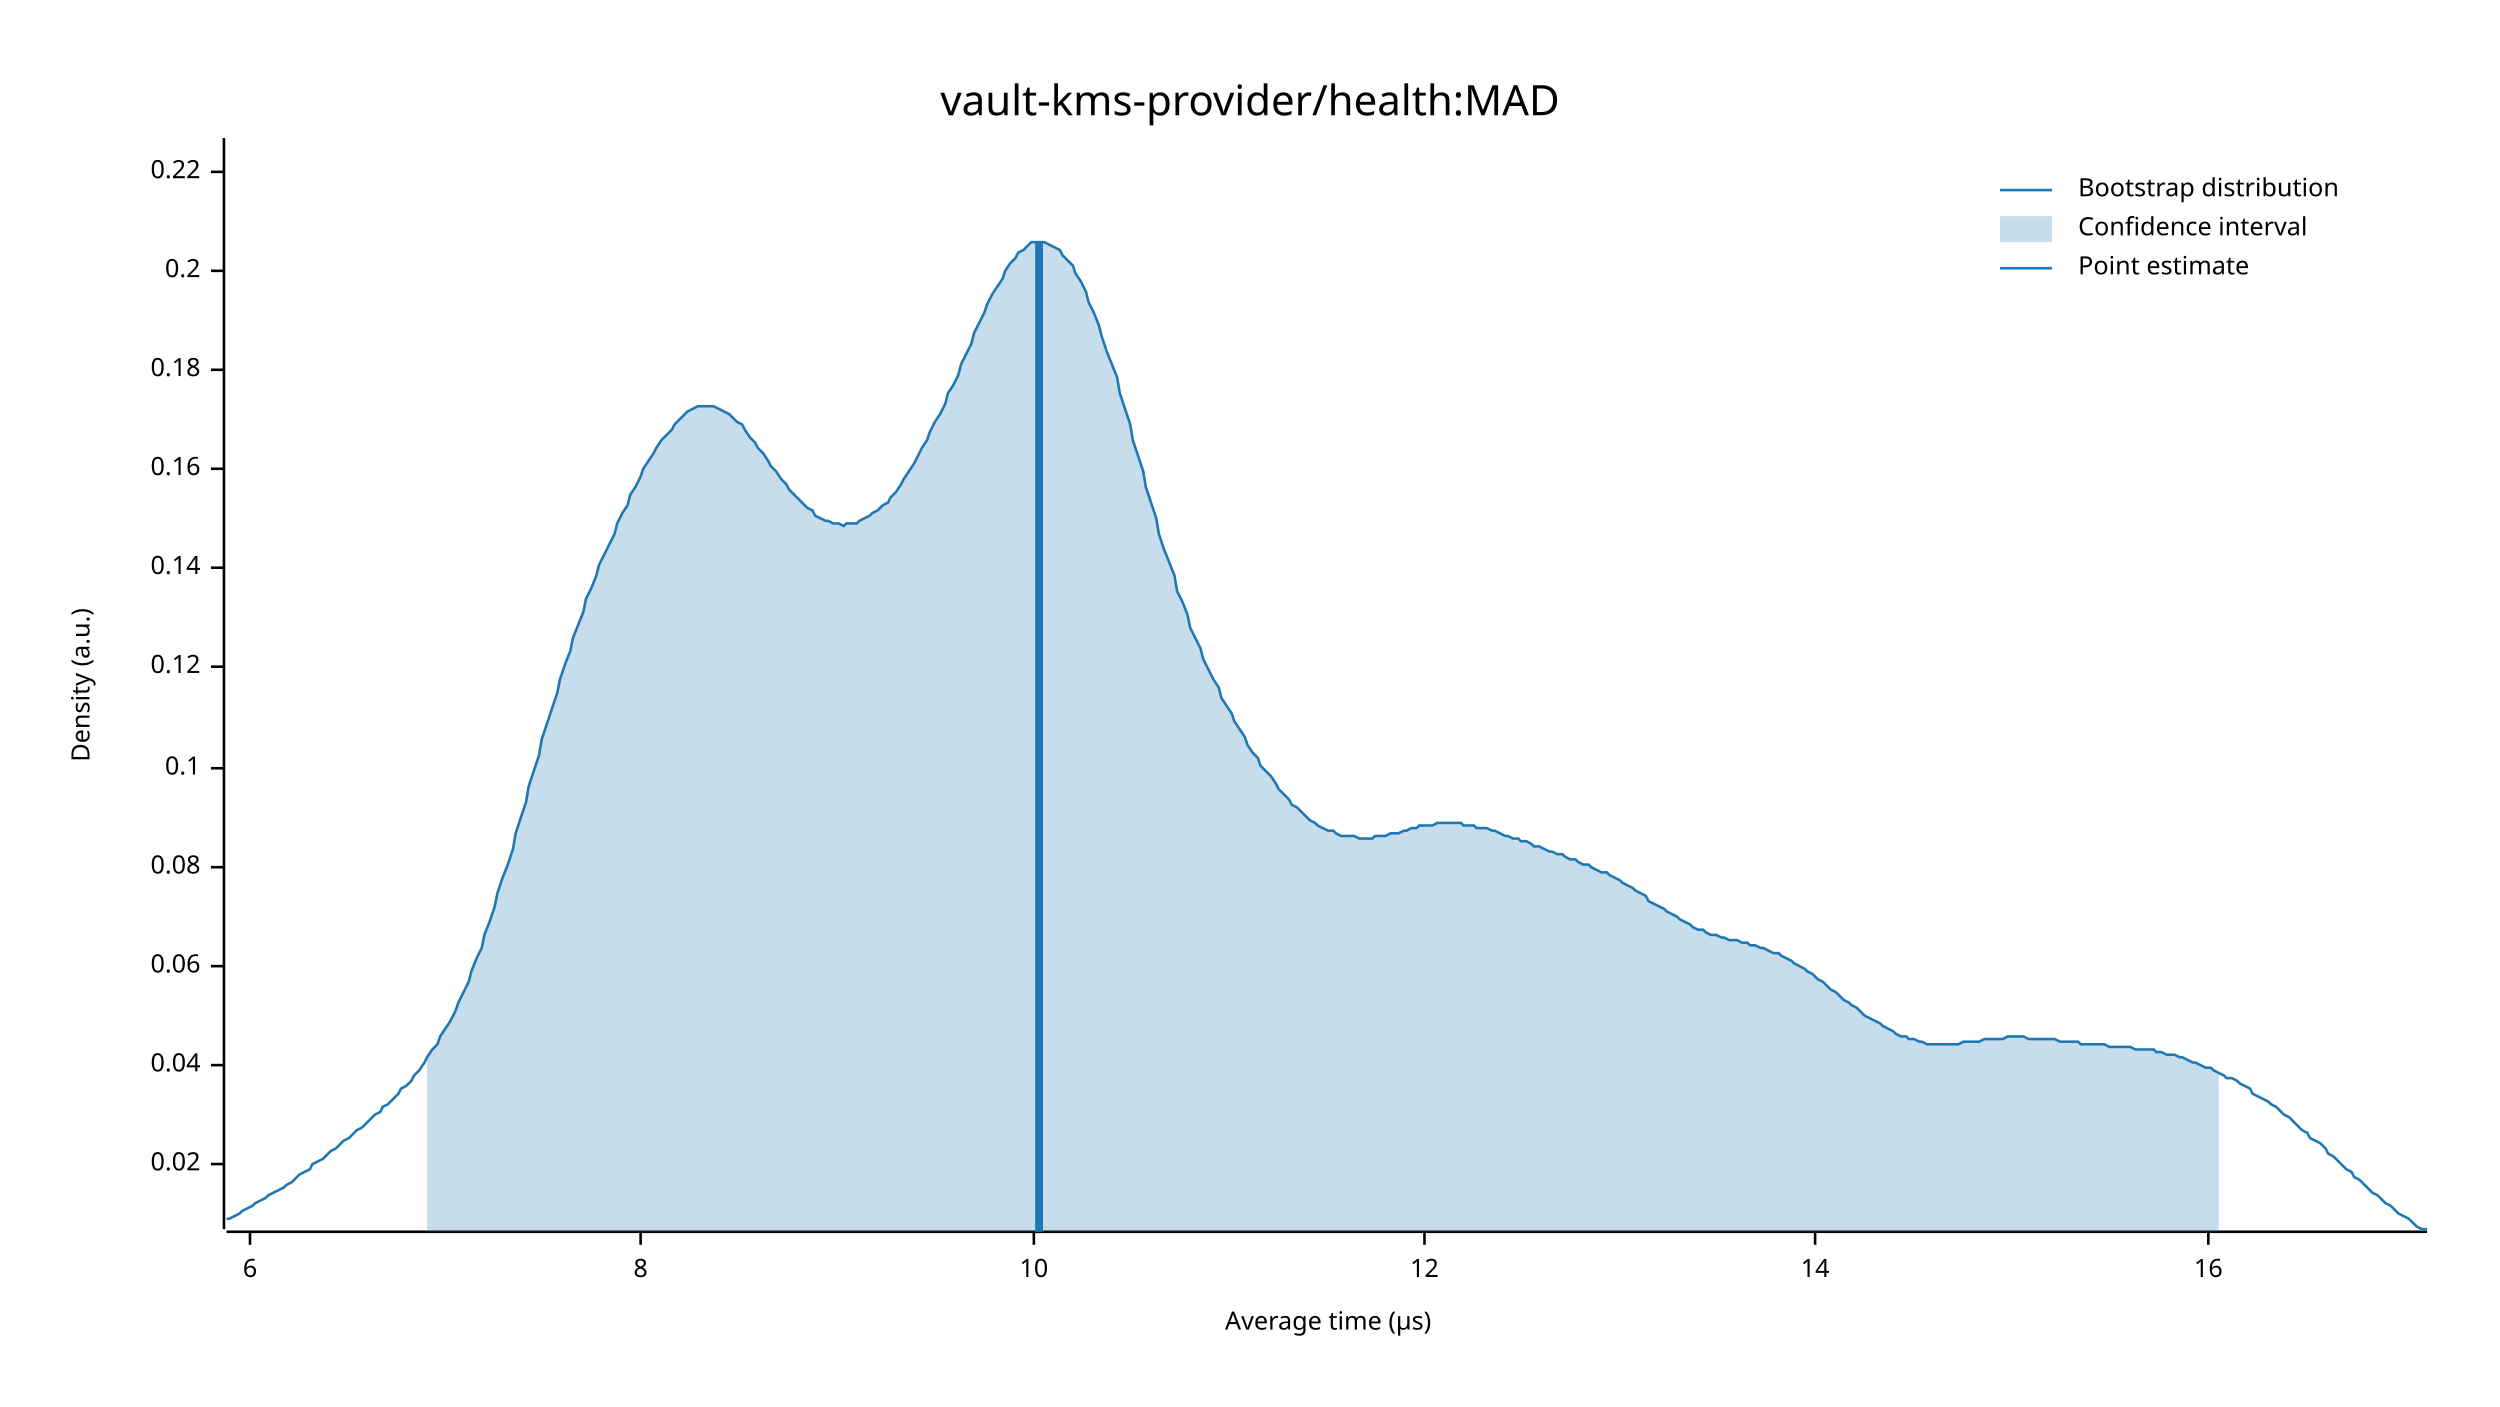
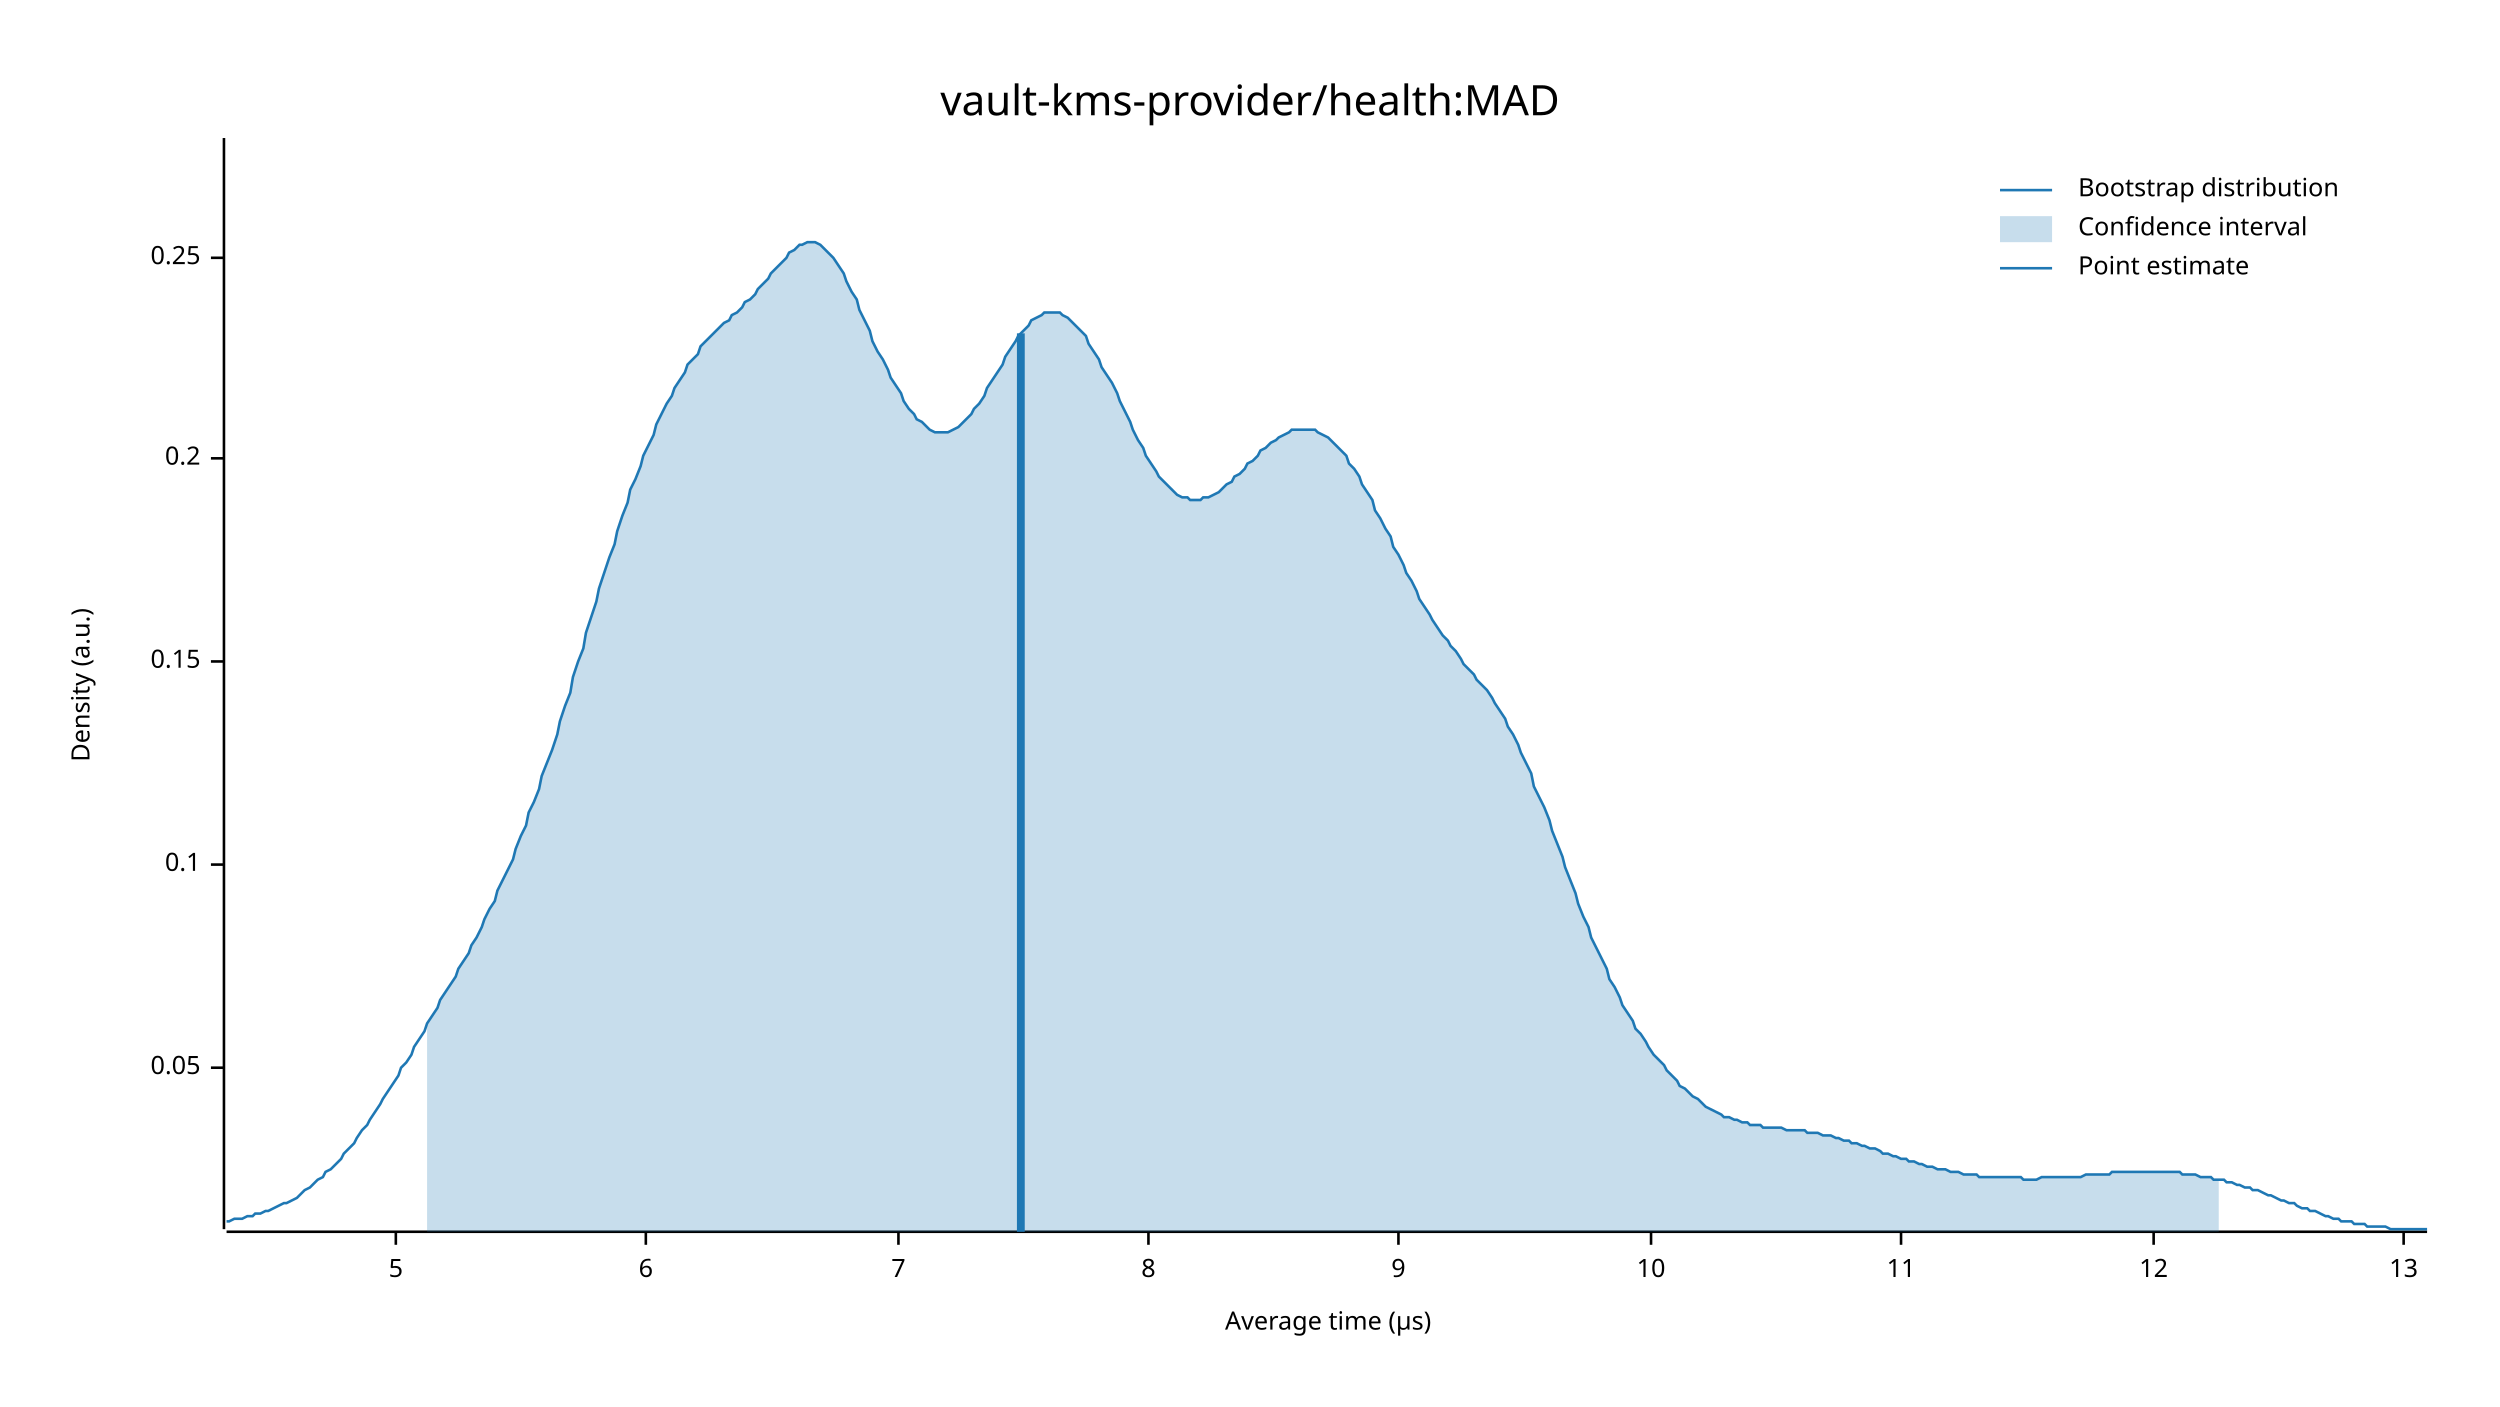
<svg xmlns="http://www.w3.org/2000/svg" width="960" height="540" viewBox="0 0 960 540">
  <text x="480" y="32" dy="0.76em" text-anchor="middle" font-family="sans-serif" font-size="16.129" opacity="1" fill="#000000">
vault-kms-provider/health:MAD
</text>
  <text x="27" y="263" dy="0.76em" text-anchor="middle" font-family="sans-serif" font-size="9.677" opacity="1" fill="#000000" transform="rotate(270, 27, 263)">
Density (a.u.)
</text>
  <text x="510" y="513" dy="-0.5ex" text-anchor="middle" font-family="sans-serif" font-size="9.677" opacity="1" fill="#000000">
Average time (µs)
</text>
  <polyline fill="none" opacity="1" stroke="#000000" stroke-width="1" points="86,53 86,472 " />
-   <text x="77" y="447" dy="0.5ex" text-anchor="end" font-family="sans-serif" font-size="9.677" opacity="1" fill="#000000">
- 0.02
+   <text x="77" y="410" dy="0.5ex" text-anchor="end" font-family="sans-serif" font-size="9.677" opacity="1" fill="#000000">
+ 0.05
</text>
-   <polyline fill="none" opacity="1" stroke="#000000" stroke-width="1" points="81,447 86,447 " />
-   <text x="77" y="409" dy="0.5ex" text-anchor="end" font-family="sans-serif" font-size="9.677" opacity="1" fill="#000000">
- 0.04
- </text>
-   <polyline fill="none" opacity="1" stroke="#000000" stroke-width="1" points="81,409 86,409 " />
-   <text x="77" y="371" dy="0.5ex" text-anchor="end" font-family="sans-serif" font-size="9.677" opacity="1" fill="#000000">
- 0.06
- </text>
-   <polyline fill="none" opacity="1" stroke="#000000" stroke-width="1" points="81,371 86,371 " />
-   <text x="77" y="333" dy="0.5ex" text-anchor="end" font-family="sans-serif" font-size="9.677" opacity="1" fill="#000000">
- 0.08
- </text>
-   <polyline fill="none" opacity="1" stroke="#000000" stroke-width="1" points="81,333 86,333 " />
-   <text x="77" y="295" dy="0.5ex" text-anchor="end" font-family="sans-serif" font-size="9.677" opacity="1" fill="#000000">
+   <polyline fill="none" opacity="1" stroke="#000000" stroke-width="1" points="81,410 86,410 " />
+   <text x="77" y="332" dy="0.5ex" text-anchor="end" font-family="sans-serif" font-size="9.677" opacity="1" fill="#000000">
0.1
</text>
-   <polyline fill="none" opacity="1" stroke="#000000" stroke-width="1" points="81,295 86,295 " />
-   <text x="77" y="256" dy="0.5ex" text-anchor="end" font-family="sans-serif" font-size="9.677" opacity="1" fill="#000000">
- 0.12
+   <polyline fill="none" opacity="1" stroke="#000000" stroke-width="1" points="81,332 86,332 " />
+   <text x="77" y="254" dy="0.5ex" text-anchor="end" font-family="sans-serif" font-size="9.677" opacity="1" fill="#000000">
+ 0.15
</text>
-   <polyline fill="none" opacity="1" stroke="#000000" stroke-width="1" points="81,256 86,256 " />
-   <text x="77" y="218" dy="0.5ex" text-anchor="end" font-family="sans-serif" font-size="9.677" opacity="1" fill="#000000">
- 0.14
- </text>
-   <polyline fill="none" opacity="1" stroke="#000000" stroke-width="1" points="81,218 86,218 " />
-   <text x="77" y="180" dy="0.5ex" text-anchor="end" font-family="sans-serif" font-size="9.677" opacity="1" fill="#000000">
- 0.16
- </text>
-   <polyline fill="none" opacity="1" stroke="#000000" stroke-width="1" points="81,180 86,180 " />
-   <text x="77" y="142" dy="0.5ex" text-anchor="end" font-family="sans-serif" font-size="9.677" opacity="1" fill="#000000">
- 0.18
- </text>
-   <polyline fill="none" opacity="1" stroke="#000000" stroke-width="1" points="81,142 86,142 " />
-   <text x="77" y="104" dy="0.5ex" text-anchor="end" font-family="sans-serif" font-size="9.677" opacity="1" fill="#000000">
+   <polyline fill="none" opacity="1" stroke="#000000" stroke-width="1" points="81,254 86,254 " />
+   <text x="77" y="176" dy="0.5ex" text-anchor="end" font-family="sans-serif" font-size="9.677" opacity="1" fill="#000000">
0.2
</text>
-   <polyline fill="none" opacity="1" stroke="#000000" stroke-width="1" points="81,104 86,104 " />
-   <text x="77" y="66" dy="0.5ex" text-anchor="end" font-family="sans-serif" font-size="9.677" opacity="1" fill="#000000">
- 0.22
+   <polyline fill="none" opacity="1" stroke="#000000" stroke-width="1" points="81,176 86,176 " />
+   <text x="77" y="99" dy="0.5ex" text-anchor="end" font-family="sans-serif" font-size="9.677" opacity="1" fill="#000000">
+ 0.25
</text>
-   <polyline fill="none" opacity="1" stroke="#000000" stroke-width="1" points="81,66 86,66 " />
+   <polyline fill="none" opacity="1" stroke="#000000" stroke-width="1" points="81,99 86,99 " />
  <polyline fill="none" opacity="1" stroke="#000000" stroke-width="1" points="87,473 932,473 " />
-   <text x="96" y="483" dy="0.76em" text-anchor="middle" font-family="sans-serif" font-size="9.677" opacity="1" fill="#000000">
+   <text x="152" y="483" dy="0.76em" text-anchor="middle" font-family="sans-serif" font-size="9.677" opacity="1" fill="#000000">
+ 5
+ </text>
+   <polyline fill="none" opacity="1" stroke="#000000" stroke-width="1" points="152,473 152,478 " />
+   <text x="248" y="483" dy="0.76em" text-anchor="middle" font-family="sans-serif" font-size="9.677" opacity="1" fill="#000000">
6
</text>
-   <polyline fill="none" opacity="1" stroke="#000000" stroke-width="1" points="96,473 96,478 " />
-   <text x="246" y="483" dy="0.76em" text-anchor="middle" font-family="sans-serif" font-size="9.677" opacity="1" fill="#000000">
+   <polyline fill="none" opacity="1" stroke="#000000" stroke-width="1" points="248,473 248,478 " />
+   <text x="345" y="483" dy="0.76em" text-anchor="middle" font-family="sans-serif" font-size="9.677" opacity="1" fill="#000000">
+ 7
+ </text>
+   <polyline fill="none" opacity="1" stroke="#000000" stroke-width="1" points="345,473 345,478 " />
+   <text x="441" y="483" dy="0.76em" text-anchor="middle" font-family="sans-serif" font-size="9.677" opacity="1" fill="#000000">
8
</text>
-   <polyline fill="none" opacity="1" stroke="#000000" stroke-width="1" points="246,473 246,478 " />
-   <text x="397" y="483" dy="0.76em" text-anchor="middle" font-family="sans-serif" font-size="9.677" opacity="1" fill="#000000">
+   <polyline fill="none" opacity="1" stroke="#000000" stroke-width="1" points="441,473 441,478 " />
+   <text x="537" y="483" dy="0.76em" text-anchor="middle" font-family="sans-serif" font-size="9.677" opacity="1" fill="#000000">
+ 9
+ </text>
+   <polyline fill="none" opacity="1" stroke="#000000" stroke-width="1" points="537,473 537,478 " />
+   <text x="634" y="483" dy="0.76em" text-anchor="middle" font-family="sans-serif" font-size="9.677" opacity="1" fill="#000000">
10
</text>
-   <polyline fill="none" opacity="1" stroke="#000000" stroke-width="1" points="397,473 397,478 " />
-   <text x="547" y="483" dy="0.76em" text-anchor="middle" font-family="sans-serif" font-size="9.677" opacity="1" fill="#000000">
+   <polyline fill="none" opacity="1" stroke="#000000" stroke-width="1" points="634,473 634,478 " />
+   <text x="730" y="483" dy="0.76em" text-anchor="middle" font-family="sans-serif" font-size="9.677" opacity="1" fill="#000000">
+ 11
+ </text>
+   <polyline fill="none" opacity="1" stroke="#000000" stroke-width="1" points="730,473 730,478 " />
+   <text x="827" y="483" dy="0.76em" text-anchor="middle" font-family="sans-serif" font-size="9.677" opacity="1" fill="#000000">
12
</text>
-   <polyline fill="none" opacity="1" stroke="#000000" stroke-width="1" points="547,473 547,478 " />
-   <text x="697" y="483" dy="0.76em" text-anchor="middle" font-family="sans-serif" font-size="9.677" opacity="1" fill="#000000">
- 14
+   <polyline fill="none" opacity="1" stroke="#000000" stroke-width="1" points="827,473 827,478 " />
+   <text x="923" y="483" dy="0.76em" text-anchor="middle" font-family="sans-serif" font-size="9.677" opacity="1" fill="#000000">
+ 13
</text>
-   <polyline fill="none" opacity="1" stroke="#000000" stroke-width="1" points="697,473 697,478 " />
-   <text x="848" y="483" dy="0.76em" text-anchor="middle" font-family="sans-serif" font-size="9.677" opacity="1" fill="#000000">
- 16
- </text>
-   <polyline fill="none" opacity="1" stroke="#000000" stroke-width="1" points="848,473 848,478 " />
-   <polyline fill="none" opacity="1" stroke="#1F78B4" stroke-width="1" points="87,468 88,468 90,467 92,466 93,465 95,464 97,463 98,462 100,461 102,460 103,459 105,458 107,457 109,456 110,455 112,454 114,452 115,451 117,450 119,449 120,447 122,446 124,445 125,444 127,442 129,441 131,439 132,438 134,437 136,435 137,434 139,433 141,431 142,430 144,428 146,427 147,425 149,424 151,422 153,420 154,418 156,417 158,415 159,413 161,411 163,408 164,406 166,403 168,401 169,398 171,395 173,392 175,388 176,385 178,381 180,377 181,373 183,368 185,364 186,359 188,354 190,348 191,343 193,337 195,332 197,326 198,320 200,314 202,308 203,302 205,296 207,290 208,284 210,278 212,272 214,266 215,261 217,255 219,250 220,245 222,240 224,235 225,230 227,226 229,221 230,217 232,213 234,209 236,205 237,201 239,197 241,194 242,190 244,187 246,183 247,180 249,177 251,174 252,172 254,169 256,167 258,165 259,163 261,161 263,159 264,158 266,157 268,156 269,156 271,156 273,156 274,156 276,157 278,158 280,159 281,160 283,162 285,163 286,165 288,168 290,170 291,172 293,174 295,177 296,179 298,181 300,184 302,186 303,188 305,190 307,192 308,193 310,195 312,196 313,198 315,199 317,200 318,200 320,201 322,201 324,202 325,201 327,201 329,201 330,200 332,199 334,198 335,197 337,196 339,194 341,193 342,191 344,189 346,186 347,184 349,181 351,178 352,176 354,172 356,169 357,166 359,162 361,159 363,155 364,151 366,148 368,144 369,140 371,136 373,132 374,128 376,124 378,120 379,117 381,113 383,110 385,107 386,104 388,101 390,99 391,97 393,96 395,94 396,93 398,93 400,93 401,93 403,94 405,95 407,96 408,98 410,100 412,102 413,105 415,108 417,112 418,116 420,120 422,125 423,129 425,135 427,140 429,145 430,151 432,157 434,163 435,169 437,175 439,181 440,187 442,193 444,199 445,205 447,211 449,216 451,221 452,227 454,231 456,236 457,241 459,245 461,249 462,253 464,257 466,261 468,264 469,268 471,271 473,274 474,277 476,280 478,283 479,286 481,289 483,291 484,294 486,296 488,298 490,301 491,303 493,305 495,307 496,309 498,310 500,312 501,313 503,315 505,316 506,317 508,318 510,319 512,319 513,320 515,321 517,321 518,321 520,321 522,322 523,322 525,322 527,322 528,321 530,321 532,321 534,320 535,320 537,320 539,319 540,319 542,318 544,318 545,317 547,317 549,317 550,317 552,316 554,316 556,316 557,316 559,316 561,316 562,317 564,317 566,317 567,318 569,318 571,318 573,319 574,319 576,320 578,321 579,321 581,322 583,322 584,323 586,323 588,324 589,325 591,325 593,326 595,327 596,327 598,328 600,328 601,329 603,330 605,330 606,331 608,332 610,332 611,333 613,334 615,335 617,335 618,336 620,337 622,338 623,339 625,340 627,341 628,342 630,343 632,344 633,346 635,347 637,348 639,349 640,350 642,351 644,352 645,353 647,354 649,355 650,356 652,357 654,357 655,358 657,359 659,359 661,360 662,360 664,361 666,361 667,361 669,362 671,362 672,363 674,363 676,364 677,364 679,365 681,366 683,366 684,367 686,368 688,369 689,370 691,371 693,372 694,373 696,374 698,376 700,377 701,378 703,380 705,381 706,382 708,384 710,385 711,386 713,387 715,389 716,390 718,391 720,392 722,393 723,394 725,395 727,396 728,397 730,398 732,398 733,399 735,399 737,400 738,400 740,401 742,401 744,401 745,401 747,401 749,401 750,401 752,401 754,400 755,400 757,400 759,400 760,400 762,399 764,399 766,399 767,399 769,399 771,398 772,398 774,398 776,398 777,398 779,399 781,399 782,399 784,399 786,399 788,399 789,399 791,400 793,400 794,400 796,400 798,400 799,401 801,401 803,401 804,401 806,401 808,401 810,402 811,402 813,402 815,402 816,402 818,402 820,403 821,403 823,403 825,403 827,403 828,404 830,404 832,405 833,405 835,405 837,406 838,406 840,407 842,408 843,408 845,409 847,410 849,410 850,411 852,412 854,413 855,414 857,414 859,415 860,416 862,417 864,418 865,420 867,421 869,422 871,423 872,424 874,425 876,427 877,428 879,429 881,431 882,432 884,434 886,435 887,437 889,438 891,439 893,441 894,443 896,444 898,446 899,447 901,449 903,450 904,452 906,453 908,455 909,456 911,458 913,459 915,461 916,462 918,463 920,465 921,466 923,467 925,468 926,469 928,471 930,472 932,472 " />
-   <polygon opacity="0.25" fill="#1F78B4" points="164,406 166,403 168,401 169,398 171,395 173,392 175,388 176,385 178,381 180,377 181,373 183,368 185,364 186,359 188,354 190,348 191,343 193,337 195,332 197,326 198,320 200,314 202,308 203,302 205,296 207,290 208,284 210,278 212,272 214,266 215,261 217,255 219,250 220,245 222,240 224,235 225,230 227,226 229,221 230,217 232,213 234,209 236,205 237,201 239,197 241,194 242,190 244,187 246,183 247,180 249,177 251,174 252,172 254,169 256,167 258,165 259,163 261,161 263,159 264,158 266,157 268,156 269,156 271,156 273,156 274,156 276,157 278,158 280,159 281,160 283,162 285,163 286,165 288,168 290,170 291,172 293,174 295,177 296,179 298,181 300,184 302,186 303,188 305,190 307,192 308,193 310,195 312,196 313,198 315,199 317,200 318,200 320,201 322,201 324,202 325,201 327,201 329,201 330,200 332,199 334,198 335,197 337,196 339,194 341,193 342,191 344,189 346,186 347,184 349,181 351,178 352,176 354,172 356,169 357,166 359,162 361,159 363,155 364,151 366,148 368,144 369,140 371,136 373,132 374,128 376,124 378,120 379,117 381,113 383,110 385,107 386,104 388,101 390,99 391,97 393,96 395,94 396,93 398,93 400,93 401,93 403,94 405,95 407,96 408,98 410,100 412,102 413,105 415,108 417,112 418,116 420,120 422,125 423,129 425,135 427,140 429,145 430,151 432,157 434,163 435,169 437,175 439,181 440,187 442,193 444,199 445,205 447,211 449,216 451,221 452,227 454,231 456,236 457,241 459,245 461,249 462,253 464,257 466,261 468,264 469,268 471,271 473,274 474,277 476,280 478,283 479,286 481,289 483,291 484,294 486,296 488,298 490,301 491,303 493,305 495,307 496,309 498,310 500,312 501,313 503,315 505,316 506,317 508,318 510,319 512,319 513,320 515,321 517,321 518,321 520,321 522,322 523,322 525,322 527,322 528,321 530,321 532,321 534,320 535,320 537,320 539,319 540,319 542,318 544,318 545,317 547,317 549,317 550,317 552,316 554,316 556,316 557,316 559,316 561,316 562,317 564,317 566,317 567,318 569,318 571,318 573,319 574,319 576,320 578,321 579,321 581,322 583,322 584,323 586,323 588,324 589,325 591,325 593,326 595,327 596,327 598,328 600,328 601,329 603,330 605,330 606,331 608,332 610,332 611,333 613,334 615,335 617,335 618,336 620,337 622,338 623,339 625,340 627,341 628,342 630,343 632,344 633,346 635,347 637,348 639,349 640,350 642,351 644,352 645,353 647,354 649,355 650,356 652,357 654,357 655,358 657,359 659,359 661,360 662,360 664,361 666,361 667,361 669,362 671,362 672,363 674,363 676,364 677,364 679,365 681,366 683,366 684,367 686,368 688,369 689,370 691,371 693,372 694,373 696,374 698,376 700,377 701,378 703,380 705,381 706,382 708,384 710,385 711,386 713,387 715,389 716,390 718,391 720,392 722,393 723,394 725,395 727,396 728,397 730,398 732,398 733,399 735,399 737,400 738,400 740,401 742,401 744,401 745,401 747,401 749,401 750,401 752,401 754,400 755,400 757,400 759,400 760,400 762,399 764,399 766,399 767,399 769,399 771,398 772,398 774,398 776,398 777,398 779,399 781,399 782,399 784,399 786,399 788,399 789,399 791,400 793,400 794,400 796,400 798,400 799,401 801,401 803,401 804,401 806,401 808,401 810,402 811,402 813,402 815,402 816,402 818,402 820,403 821,403 823,403 825,403 827,403 828,404 830,404 832,405 833,405 835,405 837,406 838,406 840,407 842,408 843,408 845,409 847,410 849,410 850,411 852,412 852,473 164,473 " />
-   <polyline fill="none" opacity="1" stroke="#1F78B4" stroke-width="3" points="399,473 399,93 " />
+   <polyline fill="none" opacity="1" stroke="#000000" stroke-width="1" points="923,473 923,478 " />
+   <polyline fill="none" opacity="1" stroke="#1F78B4" stroke-width="1" points="87,469 88,469 90,468 92,468 93,468 95,467 97,467 98,466 100,466 102,465 103,465 105,464 107,463 109,462 110,462 112,461 114,460 115,459 117,457 119,456 120,455 122,453 124,452 125,450 127,449 129,447 131,445 132,443 134,441 136,439 137,437 139,434 141,432 142,430 144,427 146,424 147,422 149,419 151,416 153,413 154,410 156,408 158,405 159,402 161,399 163,396 164,393 166,390 168,387 169,384 171,381 173,378 175,375 176,372 178,369 180,366 181,363 183,360 185,356 186,353 188,349 190,346 191,342 193,338 195,334 197,330 198,326 200,321 202,317 203,312 205,308 207,303 208,298 210,293 212,288 214,282 215,277 217,271 219,266 220,260 222,254 224,249 225,243 227,237 229,231 230,226 232,220 234,214 236,209 237,204 239,198 241,193 242,188 244,184 246,179 247,175 249,171 251,167 252,163 254,159 256,155 258,152 259,149 261,146 263,143 264,140 266,138 268,136 269,133 271,131 273,129 274,128 276,126 278,124 280,123 281,121 283,120 285,118 286,116 288,115 290,113 291,111 293,109 295,107 296,105 298,103 300,101 302,99 303,97 305,96 307,94 308,94 310,93 312,93 313,93 315,94 317,96 318,97 320,99 322,102 324,105 325,108 327,112 329,115 330,119 332,123 334,127 335,131 337,135 339,138 341,142 342,145 344,148 346,151 347,154 349,157 351,159 352,161 354,162 356,164 357,165 359,166 361,166 363,166 364,166 366,165 368,164 369,163 371,161 373,159 374,157 376,155 378,152 379,149 381,146 383,143 385,140 386,137 388,134 390,131 391,129 393,127 395,125 396,123 398,122 400,121 401,120 403,120 405,120 407,120 408,121 410,122 412,124 413,125 415,127 417,129 418,132 420,135 422,138 423,141 425,144 427,147 429,151 430,154 432,158 434,162 435,165 437,169 439,172 440,175 442,178 444,181 445,183 447,185 449,187 451,189 452,190 454,191 456,191 457,192 459,192 461,192 462,191 464,191 466,190 468,189 469,188 471,186 473,185 474,183 476,182 478,180 479,178 481,177 483,175 484,173 486,172 488,170 490,169 491,168 493,167 495,166 496,165 498,165 500,165 501,165 503,165 505,165 506,166 508,167 510,168 512,170 513,171 515,173 517,175 518,178 520,180 522,183 523,186 525,189 527,192 528,196 530,199 532,203 534,206 535,210 537,213 539,217 540,220 542,223 544,227 545,230 547,233 549,236 550,238 552,241 554,244 556,246 557,248 559,250 561,253 562,255 564,257 566,259 567,261 569,263 571,265 573,268 574,270 576,273 578,276 579,279 581,282 583,286 584,289 586,293 588,297 589,302 591,306 593,310 595,315 596,319 598,324 600,329 601,333 603,338 605,343 606,347 608,352 610,356 611,360 613,364 615,368 617,372 618,376 620,379 622,383 623,386 625,389 627,392 628,395 630,397 632,400 633,402 635,405 637,407 639,409 640,411 642,413 644,415 645,417 647,418 649,420 650,421 652,422 654,424 655,425 657,426 659,427 661,428 662,429 664,429 666,430 667,430 669,431 671,431 672,432 674,432 676,432 677,433 679,433 681,433 683,433 684,433 686,434 688,434 689,434 691,434 693,434 694,435 696,435 698,435 700,436 701,436 703,436 705,437 706,437 708,438 710,438 711,439 713,439 715,440 716,440 718,441 720,441 722,442 723,443 725,443 727,444 728,444 730,445 732,445 733,446 735,446 737,447 738,447 740,448 742,448 744,449 745,449 747,449 749,450 750,450 752,450 754,451 755,451 757,451 759,451 760,452 762,452 764,452 766,452 767,452 769,452 771,452 772,452 774,452 776,452 777,453 779,453 781,453 782,453 784,452 786,452 788,452 789,452 791,452 793,452 794,452 796,452 798,452 799,452 801,451 803,451 804,451 806,451 808,451 810,451 811,450 813,450 815,450 816,450 818,450 820,450 821,450 823,450 825,450 827,450 828,450 830,450 832,450 833,450 835,450 837,450 838,451 840,451 842,451 843,451 845,452 847,452 849,452 850,453 852,453 854,453 855,454 857,454 859,455 860,455 862,456 864,456 865,457 867,457 869,458 871,459 872,459 874,460 876,461 877,461 879,462 881,462 882,463 884,464 886,464 887,465 889,465 891,466 893,467 894,467 896,468 898,468 899,469 901,469 903,469 904,470 906,470 908,470 909,471 911,471 913,471 915,471 916,471 918,472 920,472 921,472 923,472 925,472 926,472 928,472 930,472 932,472 " />
+   <polygon opacity="0.25" fill="#1F78B4" points="164,393 166,390 168,387 169,384 171,381 173,378 175,375 176,372 178,369 180,366 181,363 183,360 185,356 186,353 188,349 190,346 191,342 193,338 195,334 197,330 198,326 200,321 202,317 203,312 205,308 207,303 208,298 210,293 212,288 214,282 215,277 217,271 219,266 220,260 222,254 224,249 225,243 227,237 229,231 230,226 232,220 234,214 236,209 237,204 239,198 241,193 242,188 244,184 246,179 247,175 249,171 251,167 252,163 254,159 256,155 258,152 259,149 261,146 263,143 264,140 266,138 268,136 269,133 271,131 273,129 274,128 276,126 278,124 280,123 281,121 283,120 285,118 286,116 288,115 290,113 291,111 293,109 295,107 296,105 298,103 300,101 302,99 303,97 305,96 307,94 308,94 310,93 312,93 313,93 315,94 317,96 318,97 320,99 322,102 324,105 325,108 327,112 329,115 330,119 332,123 334,127 335,131 337,135 339,138 341,142 342,145 344,148 346,151 347,154 349,157 351,159 352,161 354,162 356,164 357,165 359,166 361,166 363,166 364,166 366,165 368,164 369,163 371,161 373,159 374,157 376,155 378,152 379,149 381,146 383,143 385,140 386,137 388,134 390,131 391,129 393,127 395,125 396,123 398,122 400,121 401,120 403,120 405,120 407,120 408,121 410,122 412,124 413,125 415,127 417,129 418,132 420,135 422,138 423,141 425,144 427,147 429,151 430,154 432,158 434,162 435,165 437,169 439,172 440,175 442,178 444,181 445,183 447,185 449,187 451,189 452,190 454,191 456,191 457,192 459,192 461,192 462,191 464,191 466,190 468,189 469,188 471,186 473,185 474,183 476,182 478,180 479,178 481,177 483,175 484,173 486,172 488,170 490,169 491,168 493,167 495,166 496,165 498,165 500,165 501,165 503,165 505,165 506,166 508,167 510,168 512,170 513,171 515,173 517,175 518,178 520,180 522,183 523,186 525,189 527,192 528,196 530,199 532,203 534,206 535,210 537,213 539,217 540,220 542,223 544,227 545,230 547,233 549,236 550,238 552,241 554,244 556,246 557,248 559,250 561,253 562,255 564,257 566,259 567,261 569,263 571,265 573,268 574,270 576,273 578,276 579,279 581,282 583,286 584,289 586,293 588,297 589,302 591,306 593,310 595,315 596,319 598,324 600,329 601,333 603,338 605,343 606,347 608,352 610,356 611,360 613,364 615,368 617,372 618,376 620,379 622,383 623,386 625,389 627,392 628,395 630,397 632,400 633,402 635,405 637,407 639,409 640,411 642,413 644,415 645,417 647,418 649,420 650,421 652,422 654,424 655,425 657,426 659,427 661,428 662,429 664,429 666,430 667,430 669,431 671,431 672,432 674,432 676,432 677,433 679,433 681,433 683,433 684,433 686,434 688,434 689,434 691,434 693,434 694,435 696,435 698,435 700,436 701,436 703,436 705,437 706,437 708,438 710,438 711,439 713,439 715,440 716,440 718,441 720,441 722,442 723,443 725,443 727,444 728,444 730,445 732,445 733,446 735,446 737,447 738,447 740,448 742,448 744,449 745,449 747,449 749,450 750,450 752,450 754,451 755,451 757,451 759,451 760,452 762,452 764,452 766,452 767,452 769,452 771,452 772,452 774,452 776,452 777,453 779,453 781,453 782,453 784,452 786,452 788,452 789,452 791,452 793,452 794,452 796,452 798,452 799,452 801,451 803,451 804,451 806,451 808,451 810,451 811,450 813,450 815,450 816,450 818,450 820,450 821,450 823,450 825,450 827,450 828,450 830,450 832,450 833,450 835,450 837,450 838,451 840,451 842,451 843,451 845,452 847,452 849,452 850,453 852,453 852,473 164,473 " />
+   <polyline fill="none" opacity="1" stroke="#1F78B4" stroke-width="3" points="392,473 392,128 " />
  <text x="798" y="68" dy="0.76em" text-anchor="start" font-family="sans-serif" font-size="9.677" opacity="1" fill="#000000">
Bootstrap distribution
</text>
  <text x="798" y="83" dy="0.76em" text-anchor="start" font-family="sans-serif" font-size="9.677" opacity="1" fill="#000000">
Confidence interval
</text>
  <text x="798" y="98" dy="0.76em" text-anchor="start" font-family="sans-serif" font-size="9.677" opacity="1" fill="#000000">
Point estimate
</text>
  <polyline fill="none" opacity="1" stroke="#1F78B4" stroke-width="1" points="768,73 788,73 " />
  <rect x="768" y="83" width="20" height="10" opacity="0.25" fill="#1F78B4" stroke="none" />
  <polyline fill="none" opacity="1" stroke="#1F78B4" stroke-width="1" points="768,103 788,103 " />
</svg>
